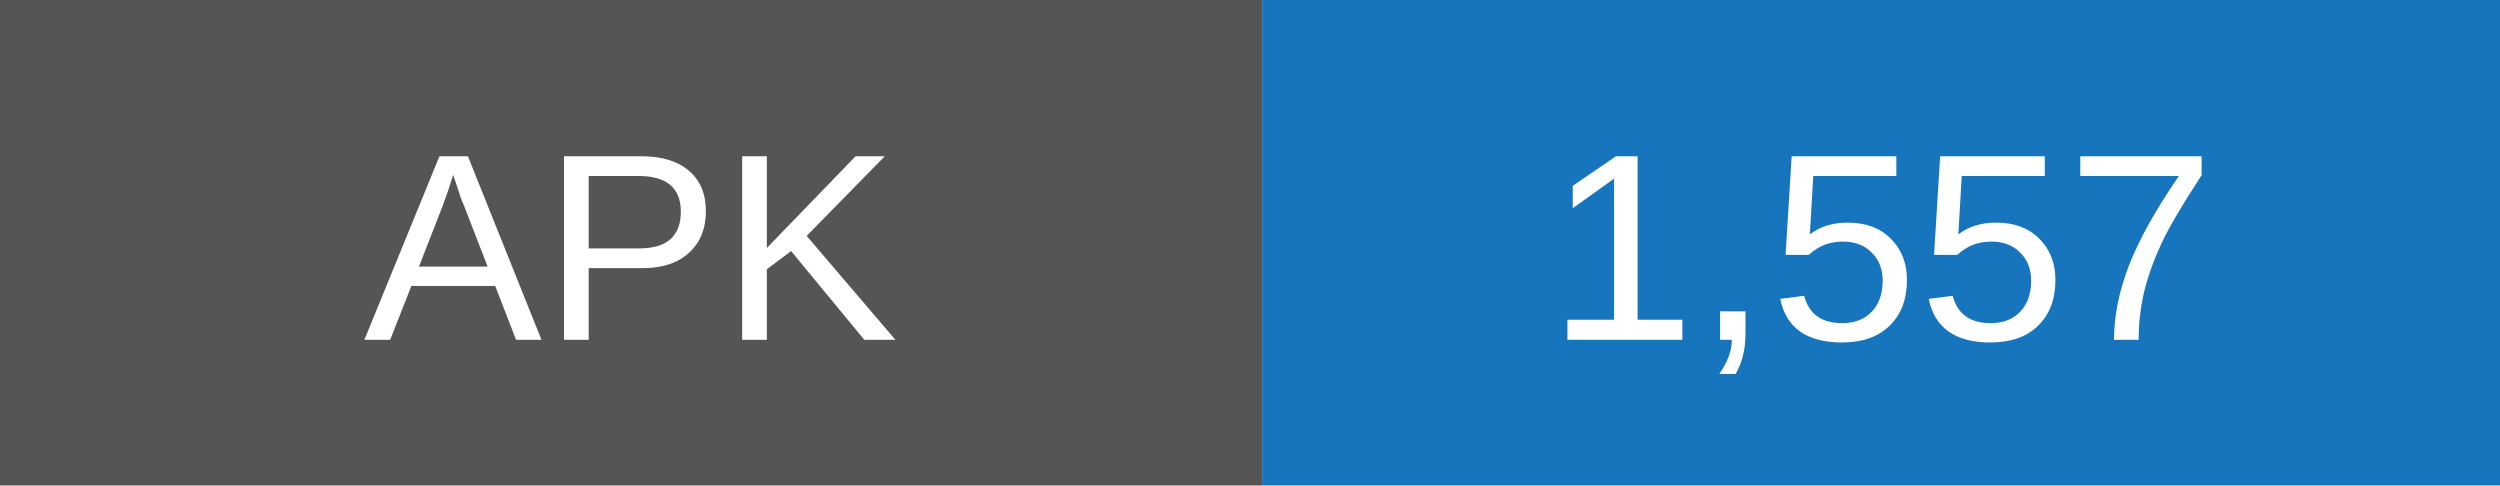
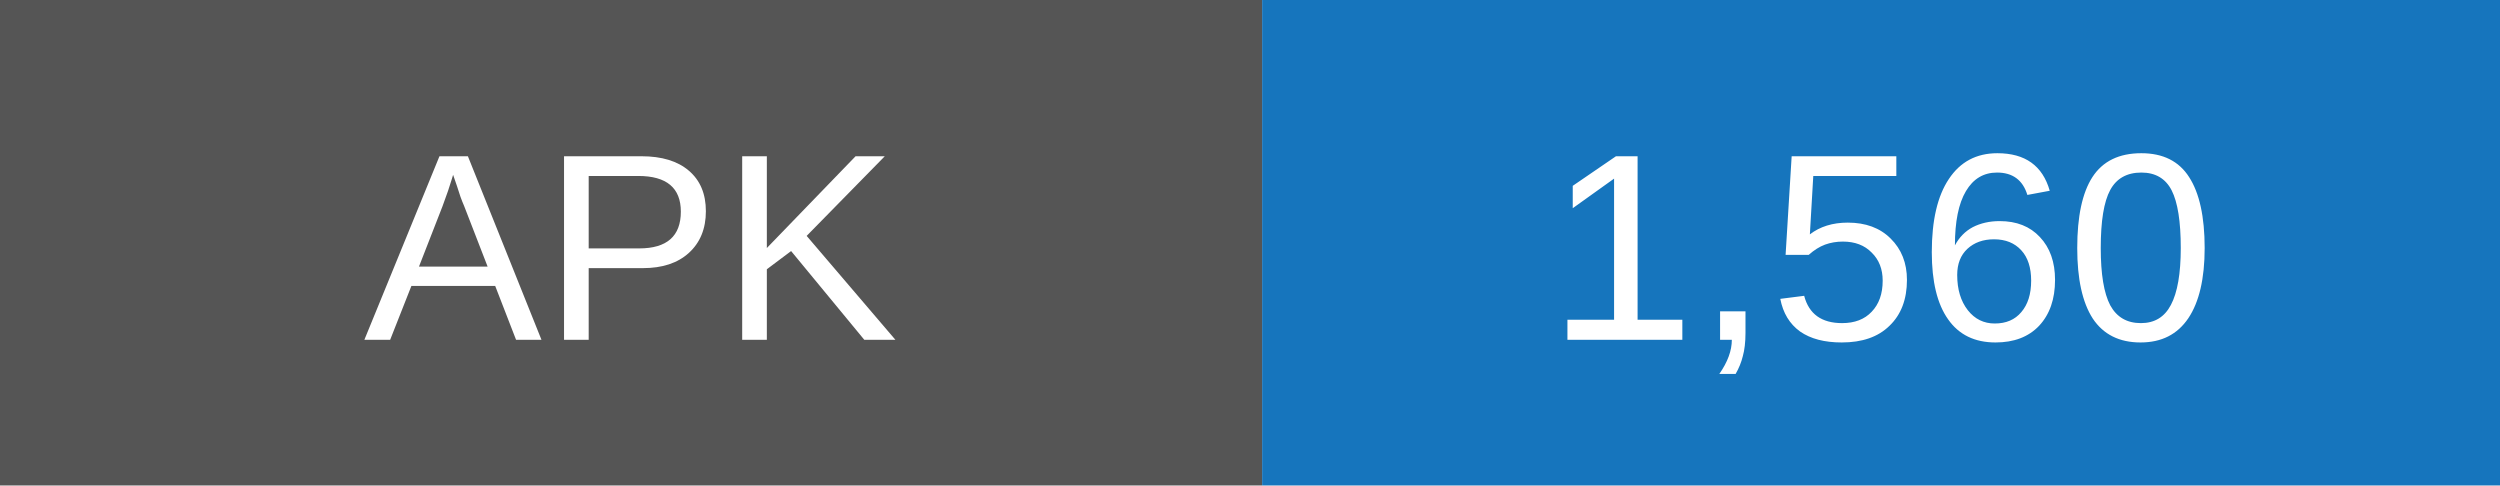
- <svg xmlns="http://www.w3.org/2000/svg" width="103" height="20" role="img" aria-label="APK downloads: 1557">
+ <svg xmlns="http://www.w3.org/2000/svg" width="103" height="20" role="img" aria-label="APK downloads: 1560">
  <rect width="52" height="20" fill="#555" />
  <rect x="52" width="51" height="20" fill="#1675bd" />
  <g fill="white" text-anchor="middle" font-family="Arial,sans-serif" font-size="11">
    <text x="26" y="14">APK</text>
-     <text x="77.5" y="14">1,557</text>
+     <text x="77.5" y="14">1,560</text>
  </g>
</svg>
